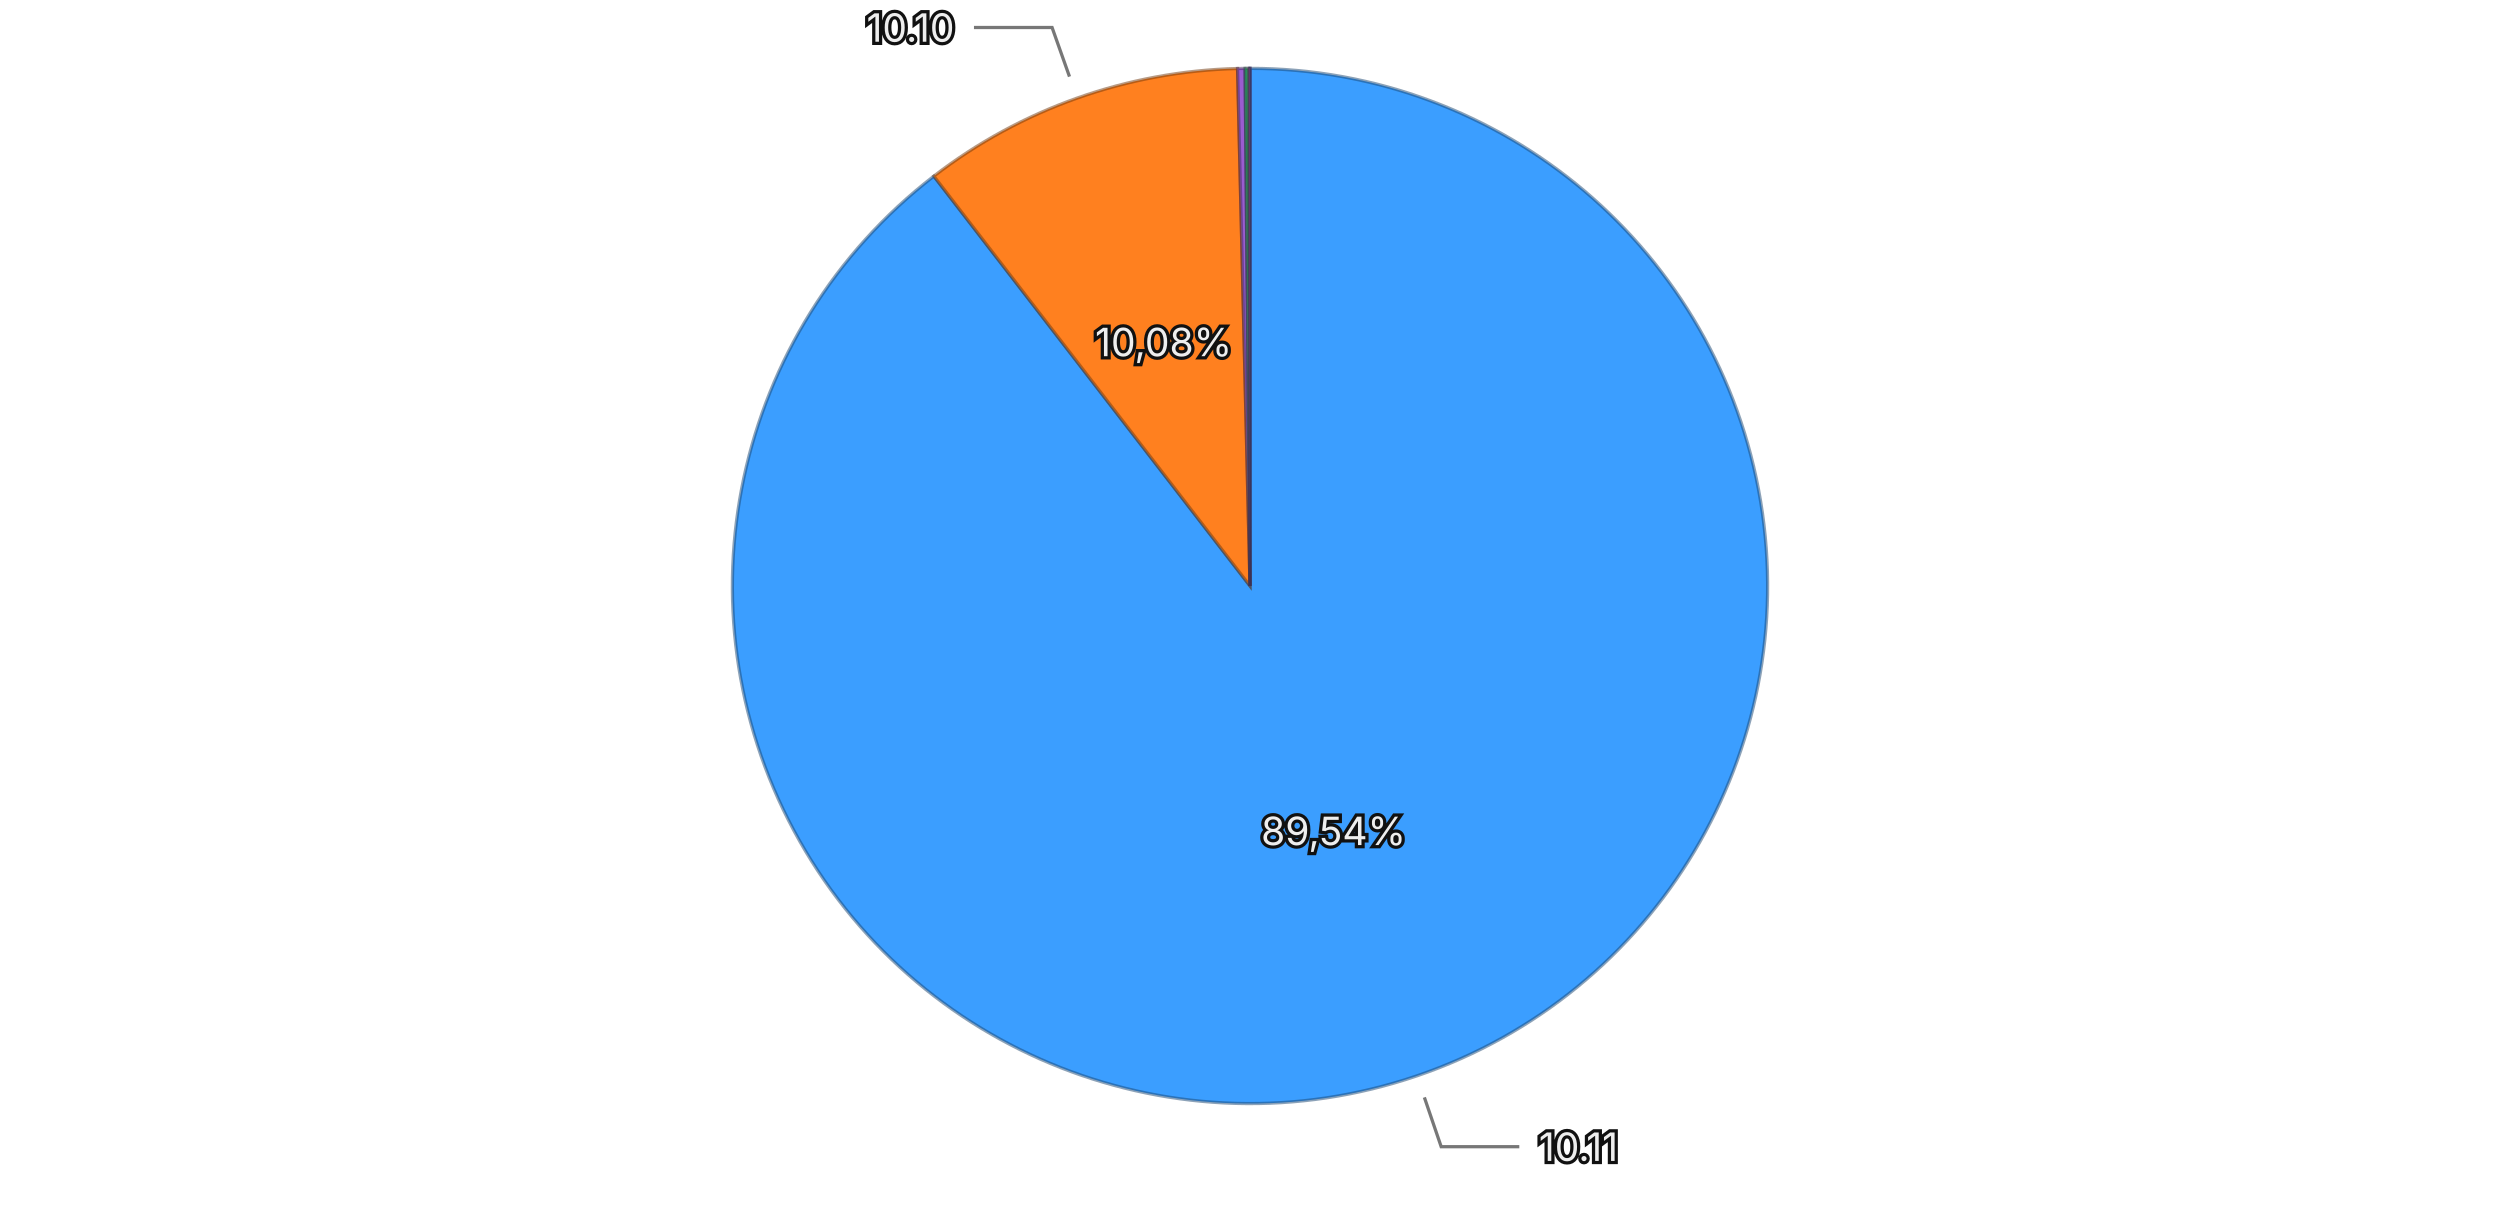
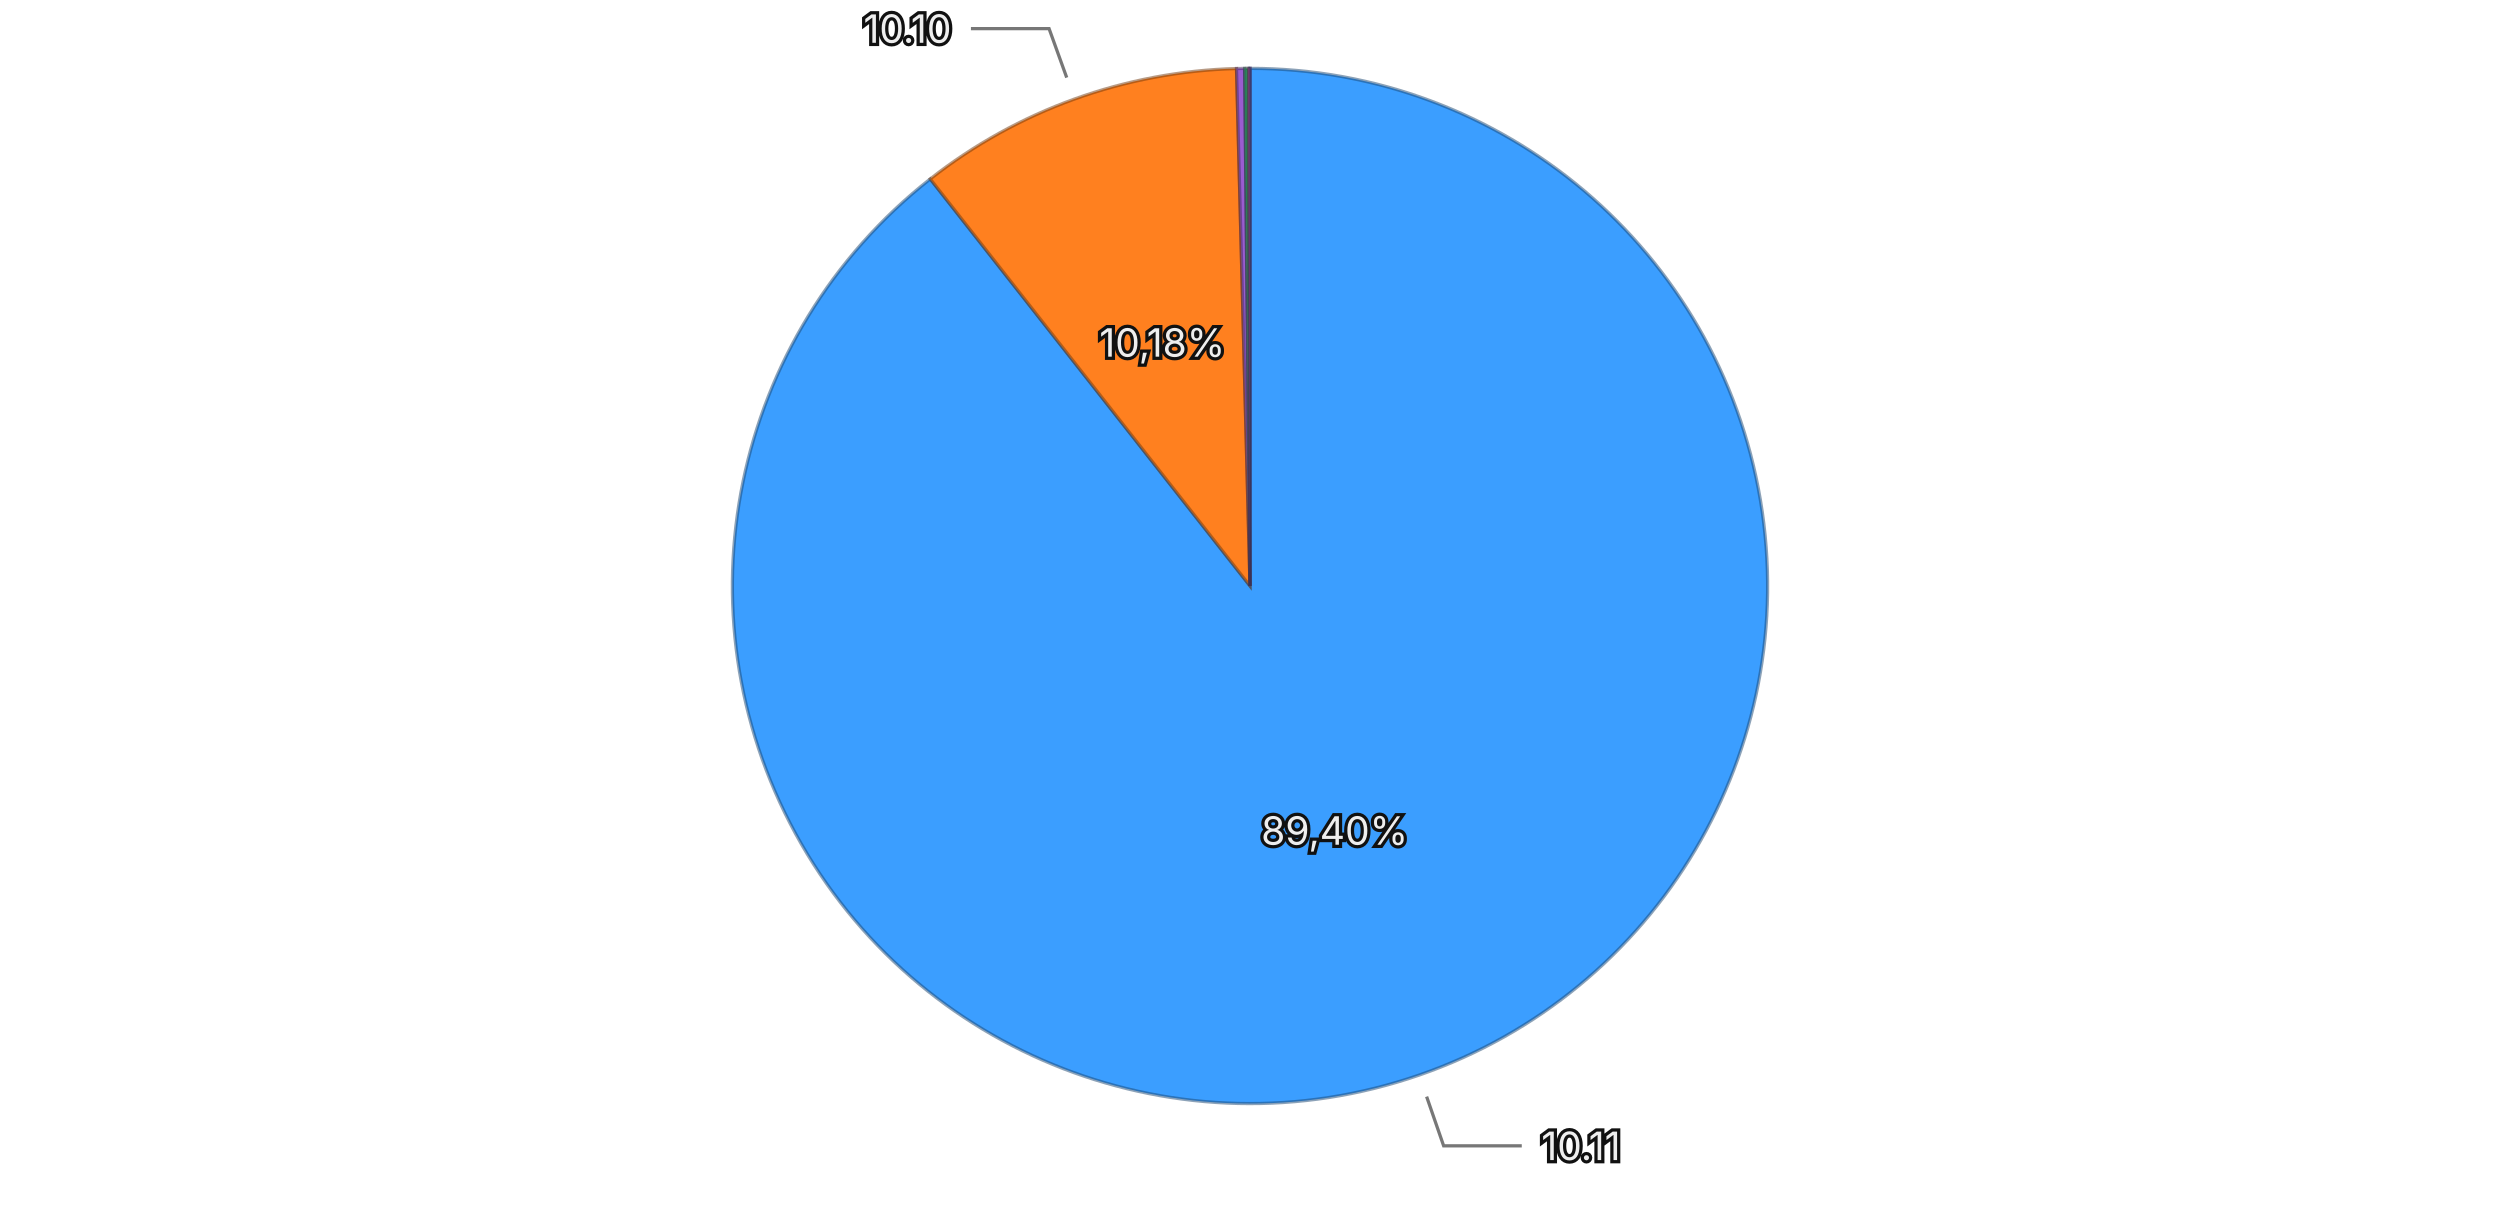
<svg xmlns="http://www.w3.org/2000/svg" viewBox="0 0 768 370">
  <rect width="768" height="370" fill="transparent" />
  <g>
-     <path d="M384,180 L384.000,21.000 A159,159 0 1,1 286.875,54.112 Z" fill="#3b9eff" stroke="rgba(26, 71, 114, 0.5)" stroke-width="1" />
-     <path d="M384,180 L286.875,54.112 A159,159 0 0,1 380.172,21.046 Z" fill="#ff801f" stroke="rgba(114, 57, 13, 0.5)" stroke-width="1" />
-     <path d="M384,180 L380.172,21.046 A159,159 0 0,1 382.486,21.007 Z" fill="#9a5cd0" stroke="rgba(69, 41, 93, 0.5)" stroke-width="1" />
-     <path d="M384,180 L382.486,21.007 A159,159 0 0,1 383.650,21.000 Z" fill="#33b074" stroke="rgba(22, 79, 52, 0.5)" stroke-width="1" />
-     <path d="M384,180 L383.650,21.000 A159,159 0 0,1 383.992,21.000 Z" fill="#de51a8" stroke="rgba(99, 36, 75, 0.5)" stroke-width="1" />
+     <path d="M384,180 L384.000,21.000 A159,159 0 1,1 285.767,54.975 Z" fill="#3b9eff" stroke="rgba(26, 71, 114, 0.5)" stroke-width="1" />
+     <path d="M384,180 L285.767,54.975 A159,159 0 0,1 379.850,21.054 Z" fill="#ff801f" stroke="rgba(114, 57, 13, 0.5)" stroke-width="1" />
+     <path d="M384,180 L379.850,21.054 A159,159 0 0,1 382.355,21.009 Z" fill="#9a5cd0" stroke="rgba(69, 41, 93, 0.5)" stroke-width="1" />
+     <path d="M384,180 L382.355,21.009 A159,159 0 0,1 383.475,21.001 Z" fill="#33b074" stroke="rgba(22, 79, 52, 0.5)" stroke-width="1" />
+     <path d="M384,180 L383.475,21.001 A159,159 0 0,1 383.992,21.000 Z" fill="#de51a8" stroke="rgba(99, 36, 75, 0.5)" stroke-width="1" />
    <path d="M384,180 L383.992,21.000 A159,159 0 0,1 384.000,21.000 Z" fill="#6e6ade" stroke="rgba(49, 47, 99, 0.5)" stroke-width="1" />
-     <text x="409.654" y="255.247" text-anchor="middle" dominant-baseline="central" font-family="system-ui, -apple-system, sans-serif" font-size="12" fill="#eeeeee" stroke="#111111" stroke-width="2" paint-order="stroke">89,54%</text>
-     <text x="357.442" y="105.067" text-anchor="middle" dominant-baseline="central" font-family="system-ui, -apple-system, sans-serif" font-size="12" fill="#eeeeee" stroke="#111111" stroke-width="2" paint-order="stroke">10,08%</text>
+     <text x="409.985" y="255.133" text-anchor="middle" dominant-baseline="central" font-family="system-ui, -apple-system, sans-serif" font-size="12" fill="#eeeeee" stroke="#111111" stroke-width="2" paint-order="stroke">89,40%</text>
+     <text x="357.036" y="105.212" text-anchor="middle" dominant-baseline="central" font-family="system-ui, -apple-system, sans-serif" font-size="12" fill="#eeeeee" stroke="#111111" stroke-width="2" paint-order="stroke">10,18%</text>
    <g opacity="1">
-       <path fill="none" stroke="#777777" stroke-width="1" d="M437.566,337.120L442.729,352.264L466.729,352.264" />
-       <text x="472.729" y="352.264" text-anchor="start" dominant-baseline="central" font-family="system-ui, -apple-system, sans-serif" font-size="12" fill="#eeeeee" stroke="#111111" stroke-width="2" paint-order="stroke">10.11</text>
+       <path fill="none" stroke="#777777" stroke-width="1" d="M438.259,336.882L443.489,352.003L467.489,352.003" />
+       <text x="473.489" y="352.003" text-anchor="start" dominant-baseline="central" font-family="system-ui, -apple-system, sans-serif" font-size="12" fill="#eeeeee" stroke="#111111" stroke-width="2" paint-order="stroke">10.11</text>
    </g>
    <g opacity="1">
-       <path fill="none" stroke="#777777" stroke-width="1" d="M328.547,23.536L323.202,8.455L299.202,8.455" />
-       <text x="293.202" y="8.455" text-anchor="end" dominant-baseline="central" font-family="system-ui, -apple-system, sans-serif" font-size="12" fill="#eeeeee" stroke="#111111" stroke-width="2" paint-order="stroke">10.10</text>
+       <path fill="none" stroke="#777777" stroke-width="1" d="M327.698,23.840L322.271,8.788L298.271,8.788" />
+       <text x="292.271" y="8.788" text-anchor="end" dominant-baseline="central" font-family="system-ui, -apple-system, sans-serif" font-size="12" fill="#eeeeee" stroke="#111111" stroke-width="2" paint-order="stroke">10.10</text>
    </g>
  </g>
</svg>
